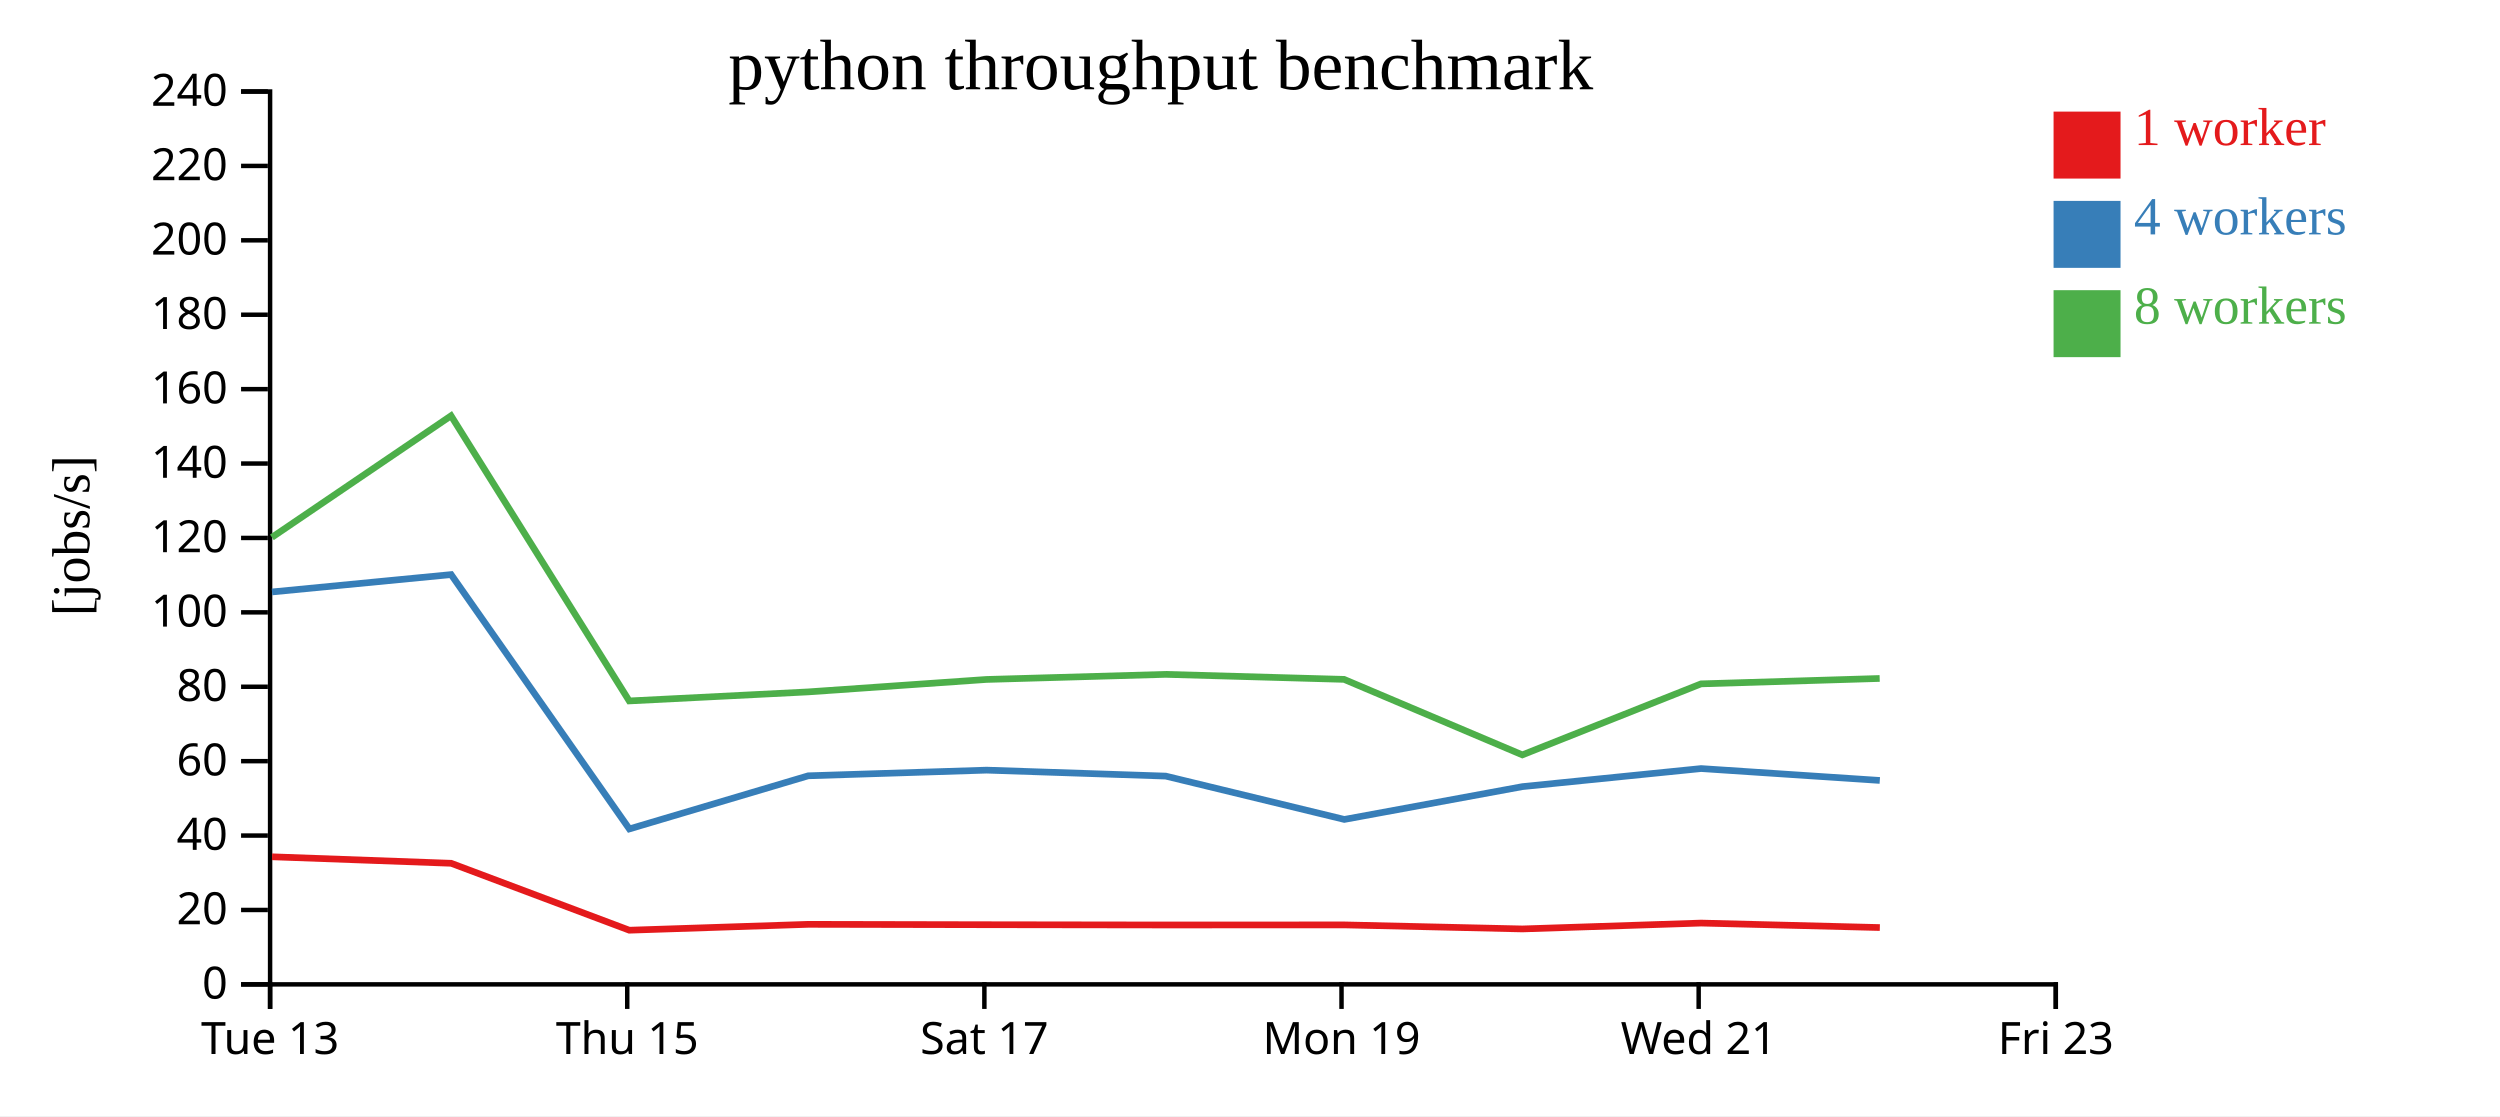
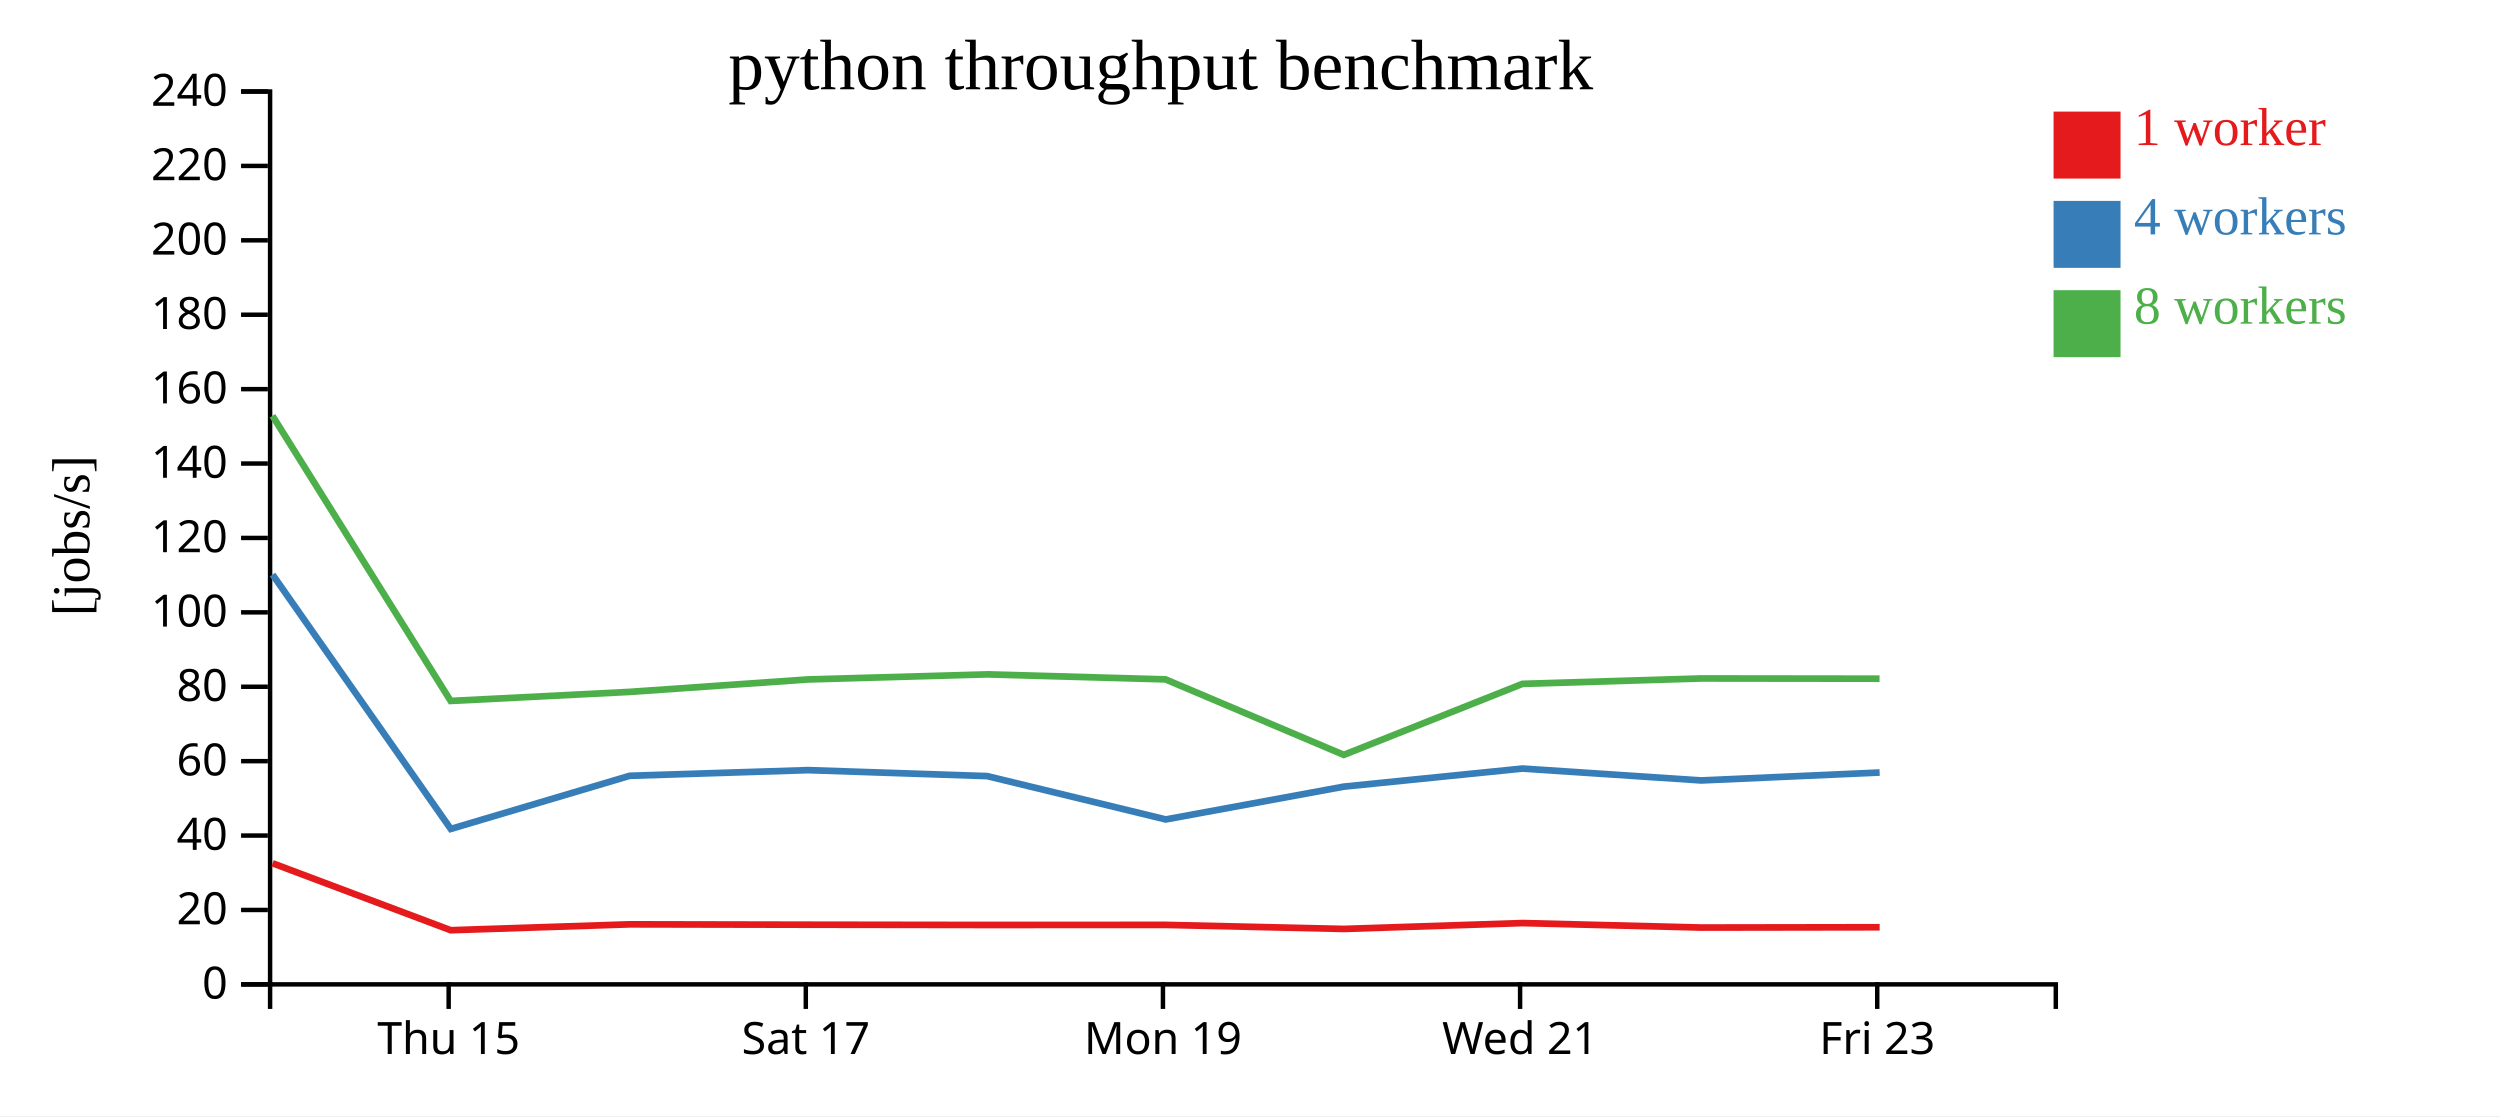
<svg xmlns="http://www.w3.org/2000/svg" width="560" height="250">
  <rect width="100%" height="100%" fill="white" />
  <g transform="translate(60,20)">
    <g transform="translate(0,200)" fill="none" font-size="10" font-family="sans-serif" text-anchor="middle">
      <path class="domain" stroke="currentColor" d="M0.5,6V0.5H400.5V6" />
-       <g class="tick" opacity="1" transform="translate(0.5,0)">
-         <line stroke="currentColor" y2="6" />
-         <text fill="currentColor" y="9" dy="0.71em">Tue 13</text>
-       </g>
-       <g class="tick" opacity="1" transform="translate(80.5,0)">
+       <g class="tick" opacity="1" transform="translate(40.5,0)">
        <line stroke="currentColor" y2="6" />
        <text fill="currentColor" y="9" dy="0.71em">Thu 15</text>
      </g>
-       <g class="tick" opacity="1" transform="translate(160.5,0)">
+       <g class="tick" opacity="1" transform="translate(120.5,0)">
        <line stroke="currentColor" y2="6" />
        <text fill="currentColor" y="9" dy="0.71em">Sat 17</text>
      </g>
-       <g class="tick" opacity="1" transform="translate(240.5,0)">
+       <g class="tick" opacity="1" transform="translate(200.5,0)">
        <line stroke="currentColor" y2="6" />
        <text fill="currentColor" y="9" dy="0.71em">Mon 19</text>
      </g>
-       <g class="tick" opacity="1" transform="translate(320.5,0)">
+       <g class="tick" opacity="1" transform="translate(280.5,0)">
        <line stroke="currentColor" y2="6" />
        <text fill="currentColor" y="9" dy="0.71em">Wed 21</text>
      </g>
-       <g class="tick" opacity="1" transform="translate(400.5,0)">
+       <g class="tick" opacity="1" transform="translate(360.5,0)">
        <line stroke="currentColor" y2="6" />
        <text fill="currentColor" y="9" dy="0.71em">Fri 23</text>
      </g>
    </g>
    <g fill="none" font-size="10" font-family="sans-serif" text-anchor="end">
      <path class="domain" stroke="currentColor" d="M-6,200.5H0.5V0.5H-6" />
      <g class="tick" opacity="1" transform="translate(0,200.5)">
        <line stroke="currentColor" x2="-6" />
        <text fill="currentColor" x="-9" dy="0.32em">0</text>
      </g>
      <g class="tick" opacity="1" transform="translate(0,183.8333)">
        <line stroke="currentColor" x2="-6" />
        <text fill="currentColor" x="-9" dy="0.32em">20</text>
      </g>
      <g class="tick" opacity="1" transform="translate(0,167.1667)">
        <line stroke="currentColor" x2="-6" />
        <text fill="currentColor" x="-9" dy="0.32em">40</text>
      </g>
      <g class="tick" opacity="1" transform="translate(0,150.5)">
        <line stroke="currentColor" x2="-6" />
        <text fill="currentColor" x="-9" dy="0.32em">60</text>
      </g>
      <g class="tick" opacity="1" transform="translate(0,133.8333)">
        <line stroke="currentColor" x2="-6" />
        <text fill="currentColor" x="-9" dy="0.32em">80</text>
      </g>
      <g class="tick" opacity="1" transform="translate(0,117.1667)">
        <line stroke="currentColor" x2="-6" />
        <text fill="currentColor" x="-9" dy="0.32em">100</text>
      </g>
      <g class="tick" opacity="1" transform="translate(0,100.5)">
        <line stroke="currentColor" x2="-6" />
        <text fill="currentColor" x="-9" dy="0.32em">120</text>
      </g>
      <g class="tick" opacity="1" transform="translate(0,83.83333)">
        <line stroke="currentColor" x2="-6" />
        <text fill="currentColor" x="-9" dy="0.32em">140</text>
      </g>
      <g class="tick" opacity="1" transform="translate(0,67.16667)">
        <line stroke="currentColor" x2="-6" />
        <text fill="currentColor" x="-9" dy="0.32em">160</text>
      </g>
      <g class="tick" opacity="1" transform="translate(0,50.5)">
        <line stroke="currentColor" x2="-6" />
        <text fill="currentColor" x="-9" dy="0.32em">180</text>
      </g>
      <g class="tick" opacity="1" transform="translate(0,33.83333)">
        <line stroke="currentColor" x2="-6" />
        <text fill="currentColor" x="-9" dy="0.32em">200</text>
      </g>
      <g class="tick" opacity="1" transform="translate(0,17.16667)">
        <line stroke="currentColor" x2="-6" />
        <text fill="currentColor" x="-9" dy="0.32em">220</text>
      </g>
      <g class="tick" opacity="1" transform="translate(0,0.5)">
        <line stroke="currentColor" x2="-6" />
        <text fill="currentColor" x="-9" dy="0.32em">240</text>
      </g>
    </g>
    <text text-anchor="middle" style="font-size: 12px" transform="rotate(-90)" y="-40" x="-100">[jobs/s]</text>
    <text text-anchor="middle" style="font-size: 16px" y="0" x="200">python throughput benchmark</text>
-     <path class="line" fill="none" stroke="#e41a1c" stroke-width="1.5" d="M0.94,171.921L41.059,173.376L80.965,188.367L121.052,187.05L161.01,187.134L201.124,187.194L241.103,187.176L281.009,188.082L321.044,186.768L361.084,187.772" />
-     <path class="line" fill="none" stroke="#377eb8" stroke-width="1.5" d="M0.934,112.594L41.049,108.706L80.974,165.681L121.047,153.777L160.995,152.511L201.118,153.846L241.126,163.554L281.006,156.206L321.046,152.157L361.076,154.818" />
-     <path class="line" fill="none" stroke="#4daf4a" stroke-width="1.5" d="M0.903,100.367L41.031,73.135L80.949,137.009L121.019,134.984L160.964,132.198L201.099,131.057L241.073,132.179L281.003,149.092L321.033,133.184L361.048,131.976" />
+     <path class="line" fill="none" stroke="#e41a1c" stroke-width="1.5" d="M1.059,173.376L40.965,188.367L81.052,187.05L121.01,187.134L161.124,187.194L201.103,187.176L241.009,188.082L281.044,186.768L321.084,187.772L361.046,187.706" />
+     <path class="line" fill="none" stroke="#377eb8" stroke-width="1.5" d="M1.049,108.706L40.974,165.681L81.047,153.777L120.995,152.511L161.118,153.846L201.126,163.554L241.006,156.206L281.046,152.157L321.076,154.818L361.04,153.046" />
+     <path class="line" fill="none" stroke="#4daf4a" stroke-width="1.5" d="M1.031,73.135L40.949,137.009L81.019,134.984L120.964,132.198L161.099,131.057L201.073,132.179L241.003,149.092L281.033,133.184L321.048,131.976L361.019,132.028" />
    <rect class="dot" x="400" y="5" width="15" height="15" style="fill: #e41a1c;" />
    <rect class="dot" x="400" y="25" width="15" height="15" style="fill: #377eb8;" />
    <rect class="dot" x="400" y="45" width="15" height="15" style="fill: #4daf4a;" />
    <text class="label" x="418" y="12.5" style="fill: #e41a1c; alignment-baseline: middle;" text-anchor="left">1 worker</text>
    <text class="label" x="418" y="32.5" style="fill: #377eb8; alignment-baseline: middle;" text-anchor="left">4 workers</text>
    <text class="label" x="418" y="52.5" style="fill: #4daf4a; alignment-baseline: middle;" text-anchor="left">8 workers</text>
  </g>
</svg>
